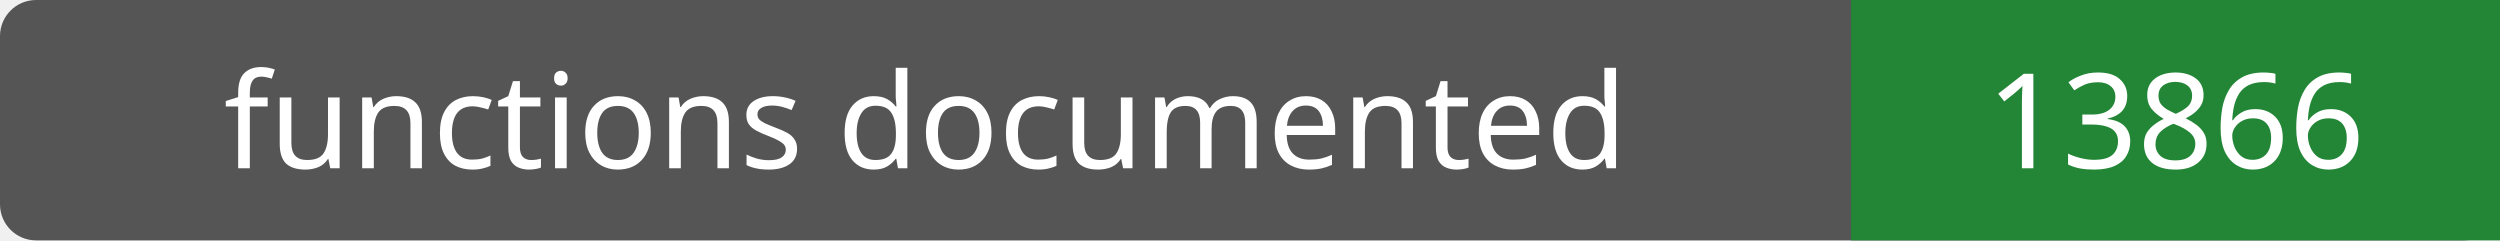
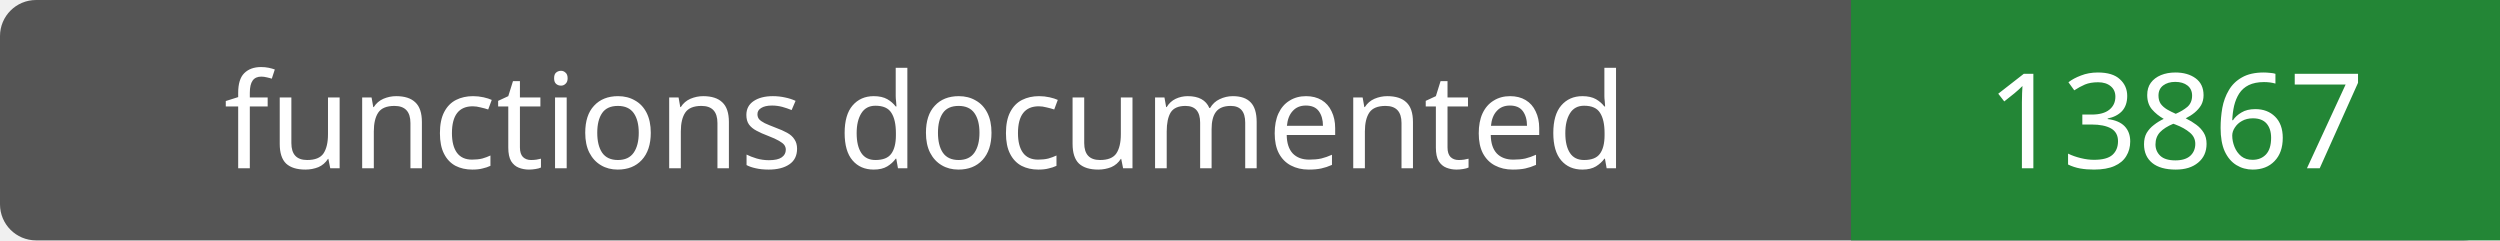
- <svg xmlns="http://www.w3.org/2000/svg" width="208" height="20" role="img" aria-label="functions documented: 13866">
+ <svg xmlns="http://www.w3.org/2000/svg" width="208" height="20" role="img" aria-label="functions documented: 13867">
  <rect width="208" height="20" rx="3" fill="#555" />
  <path fill="#238636" d="M154 0h54v20H154z" />
  <g fill="#fff" text-anchor="middle" font-family="Verdana,sans-serif" font-size="11">
    <text x="77.0" y="14">functions documented</text>
-     <text x="181.0" y="14">13866</text>
+     <text x="181.0" y="14">13867</text>
  </g>
</svg>
